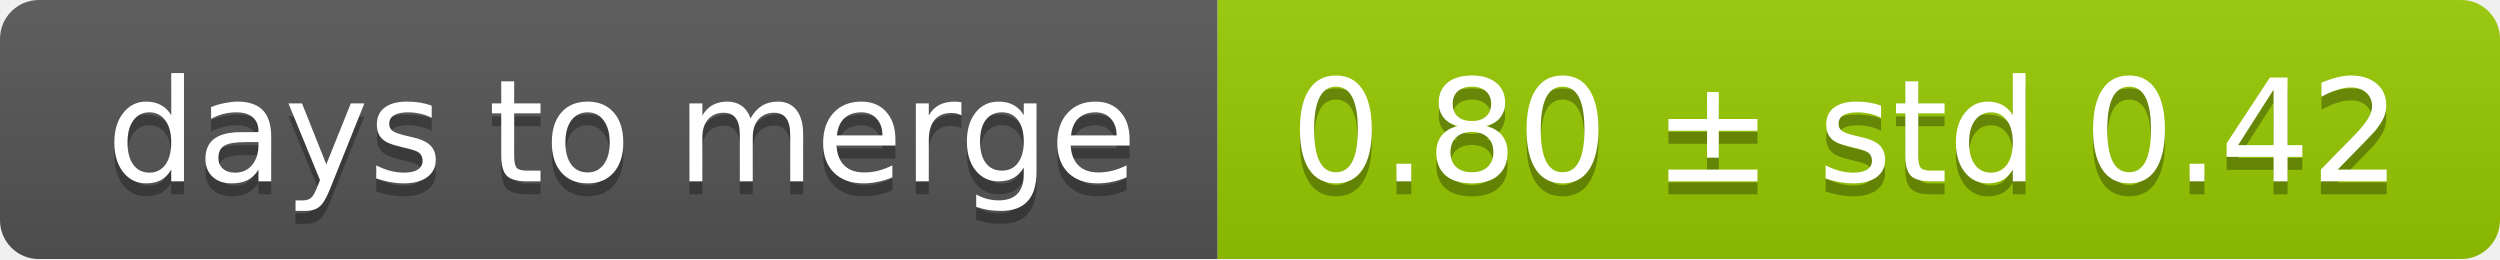
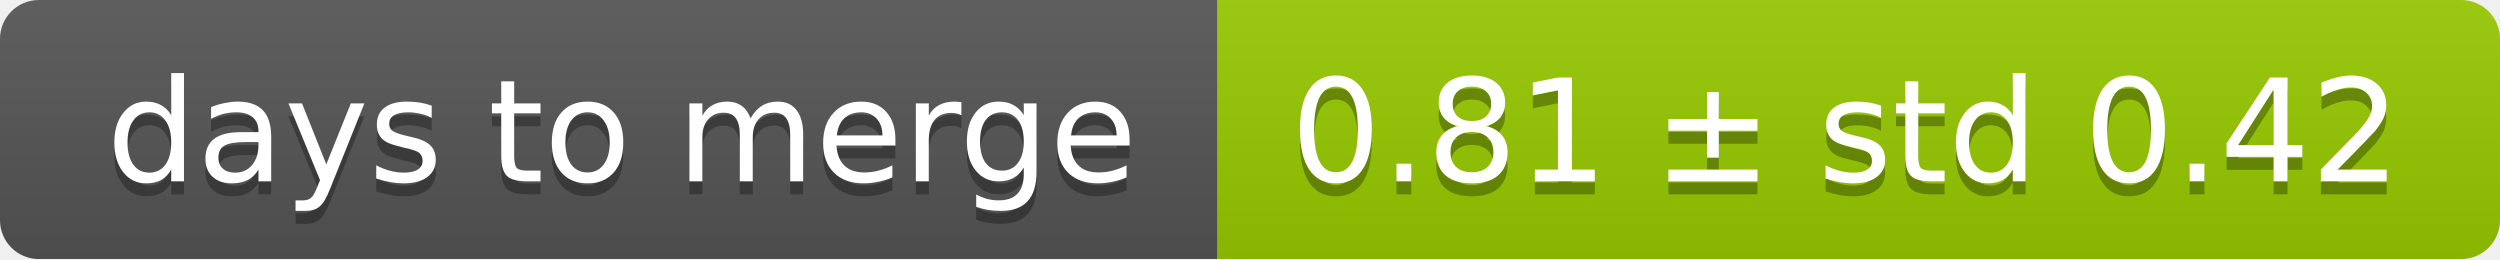
<svg xmlns="http://www.w3.org/2000/svg" width="193" height="20">
  <linearGradient id="smooth" x2="0" y2="100%">
    <stop offset="0" stop-color="#bbb" stop-opacity=".1" />
    <stop offset="1" stop-opacity=".1" />
  </linearGradient>
  <mask id="round">
    <rect width="193" height="20" rx="3" fill="#fff" />
  </mask>
  <g mask="url(#round)">
    <rect width="94" height="20" fill="#555" />
    <rect x="94" width="99" height="20" fill="#97ca00" />
    <rect width="193" height="20" fill="url(#smooth)" />
  </g>
  <g fill="#fff" text-anchor="middle" font-family="DejaVu Sans,Verdana,Geneva,sans-serif" font-size="11">
    <text x="48" y="15" fill="#010101" fill-opacity=".3">days to merge</text>
    <text x="48" y="14">days to merge</text>
-     <text x="142.5" y="15" fill="#010101" fill-opacity=".3">0.80 ± std 0.42</text>
-     <text x="142.5" y="14">0.80 ± std 0.42</text>
+     <text x="142.5" y="15" fill="#010101" fill-opacity=".3">0.81 ± std 0.42</text>
+     <text x="142.5" y="14">0.81 ± std 0.42</text>
  </g>
</svg>
